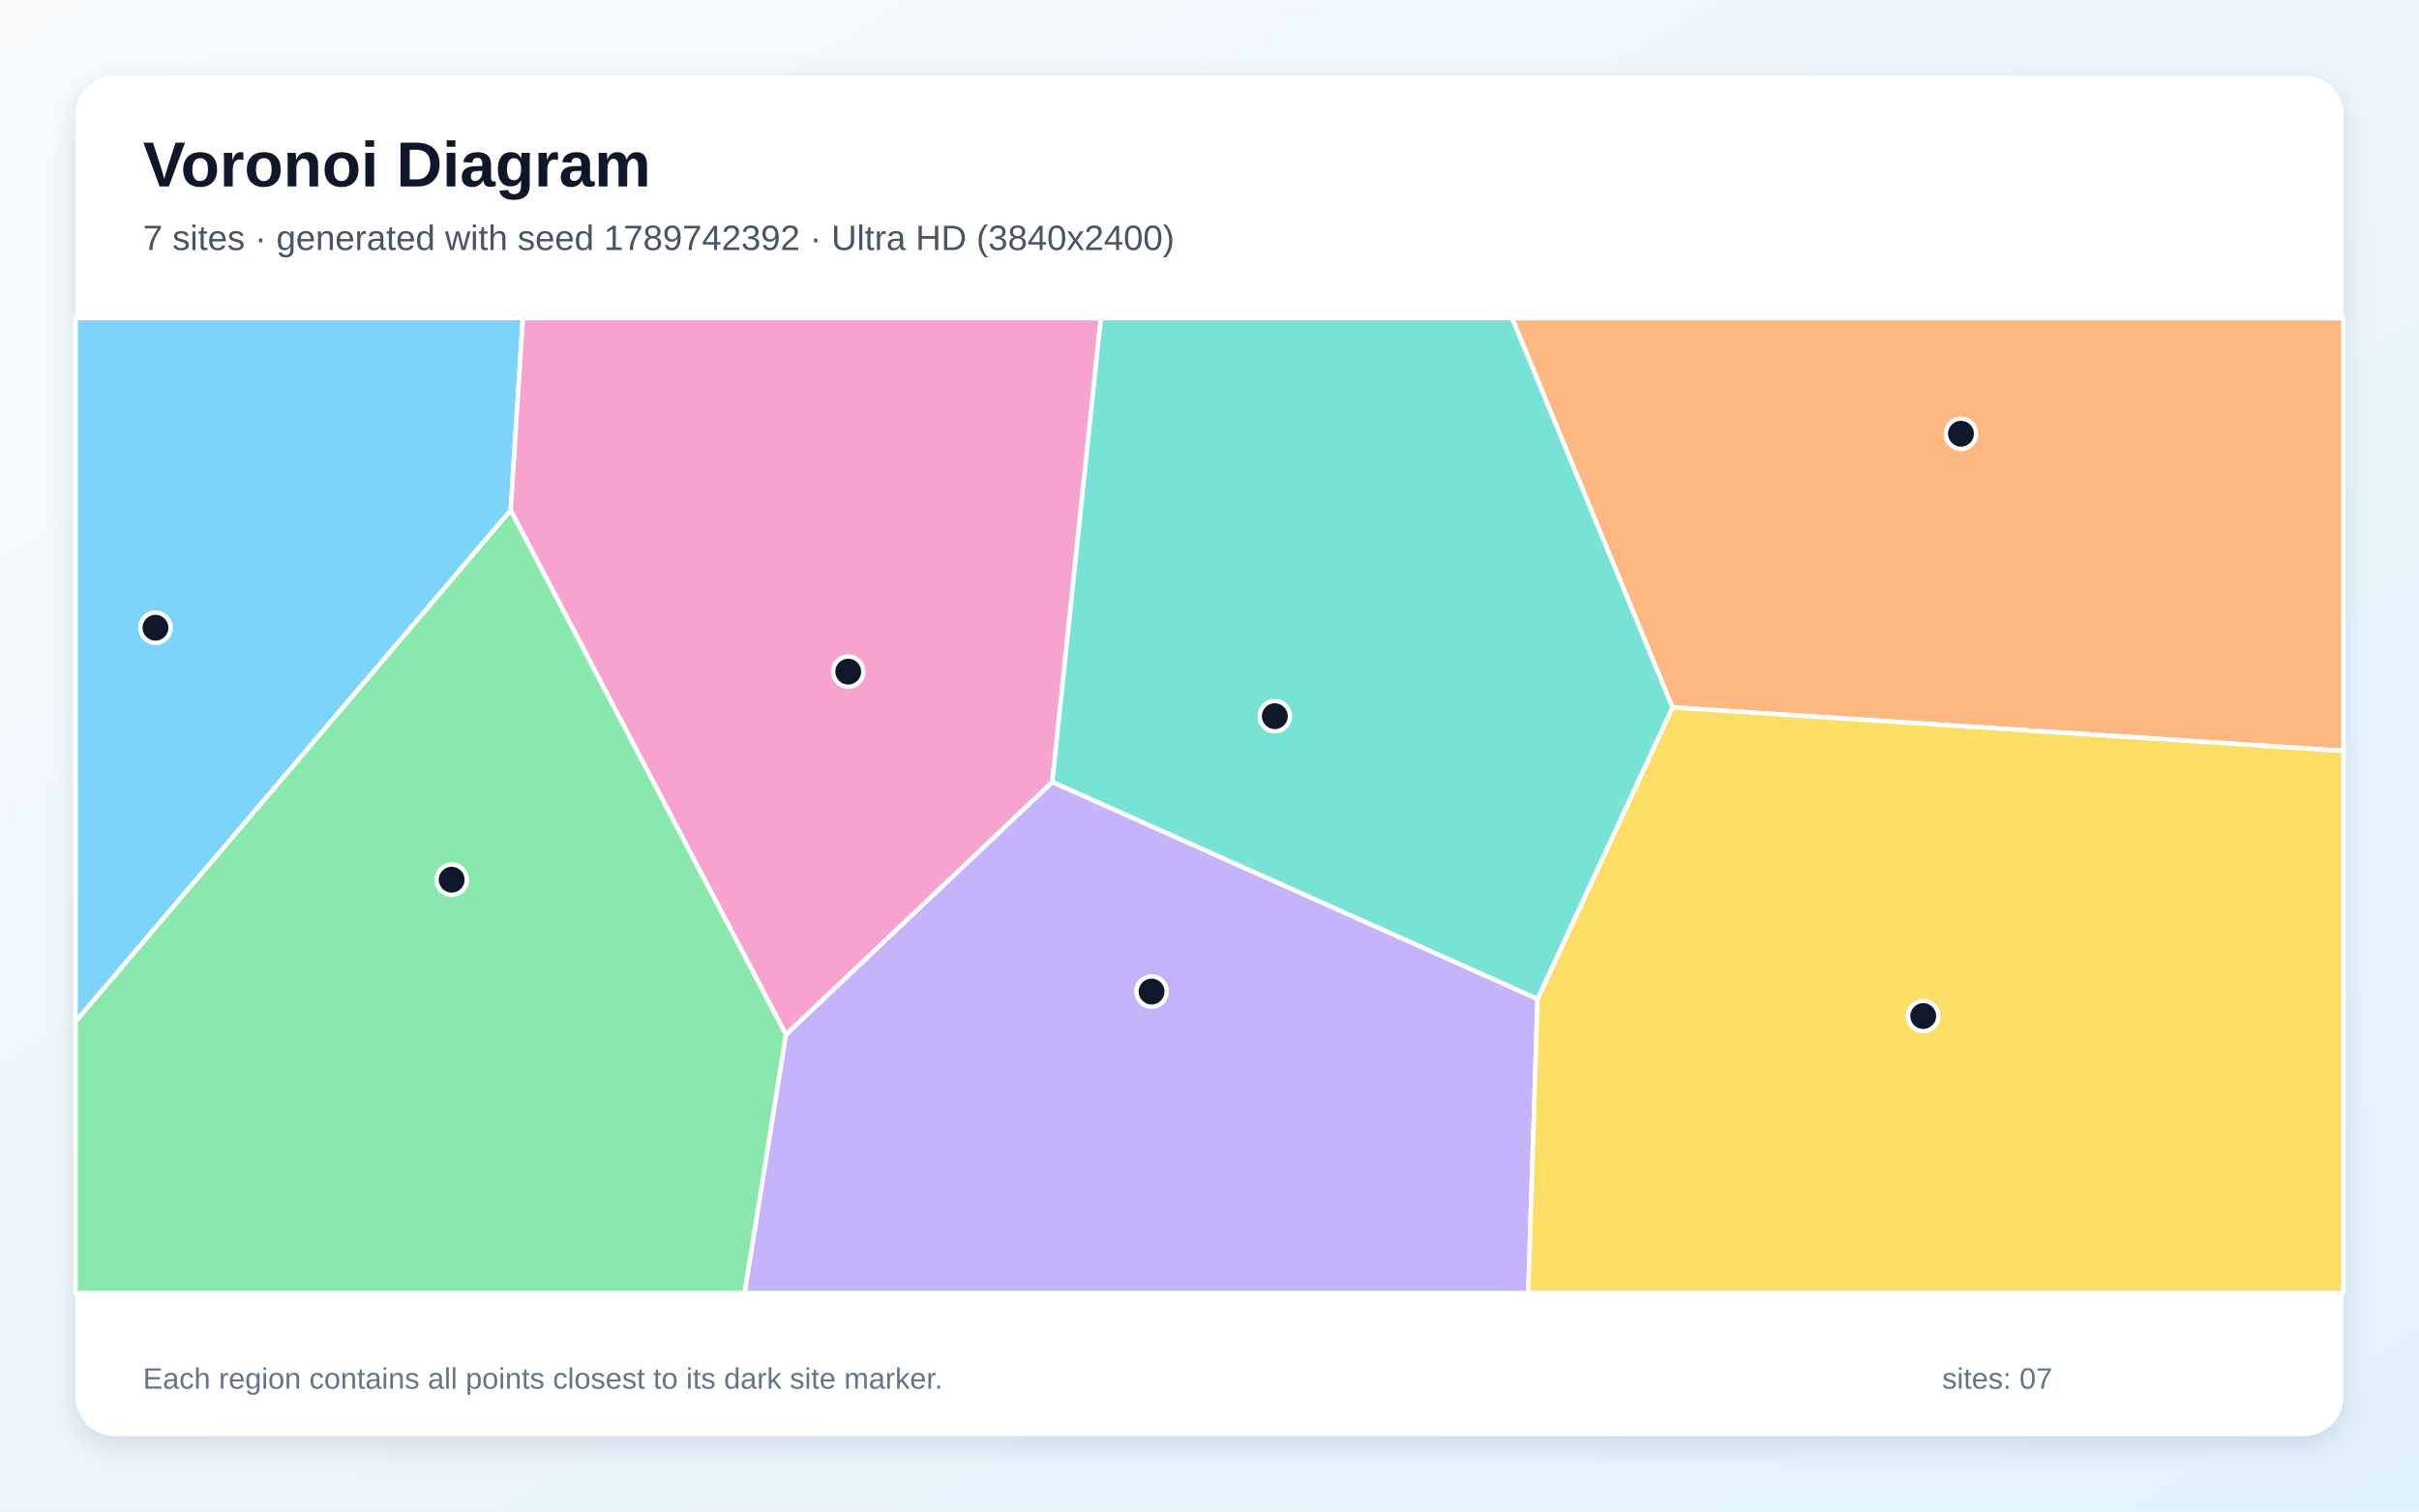
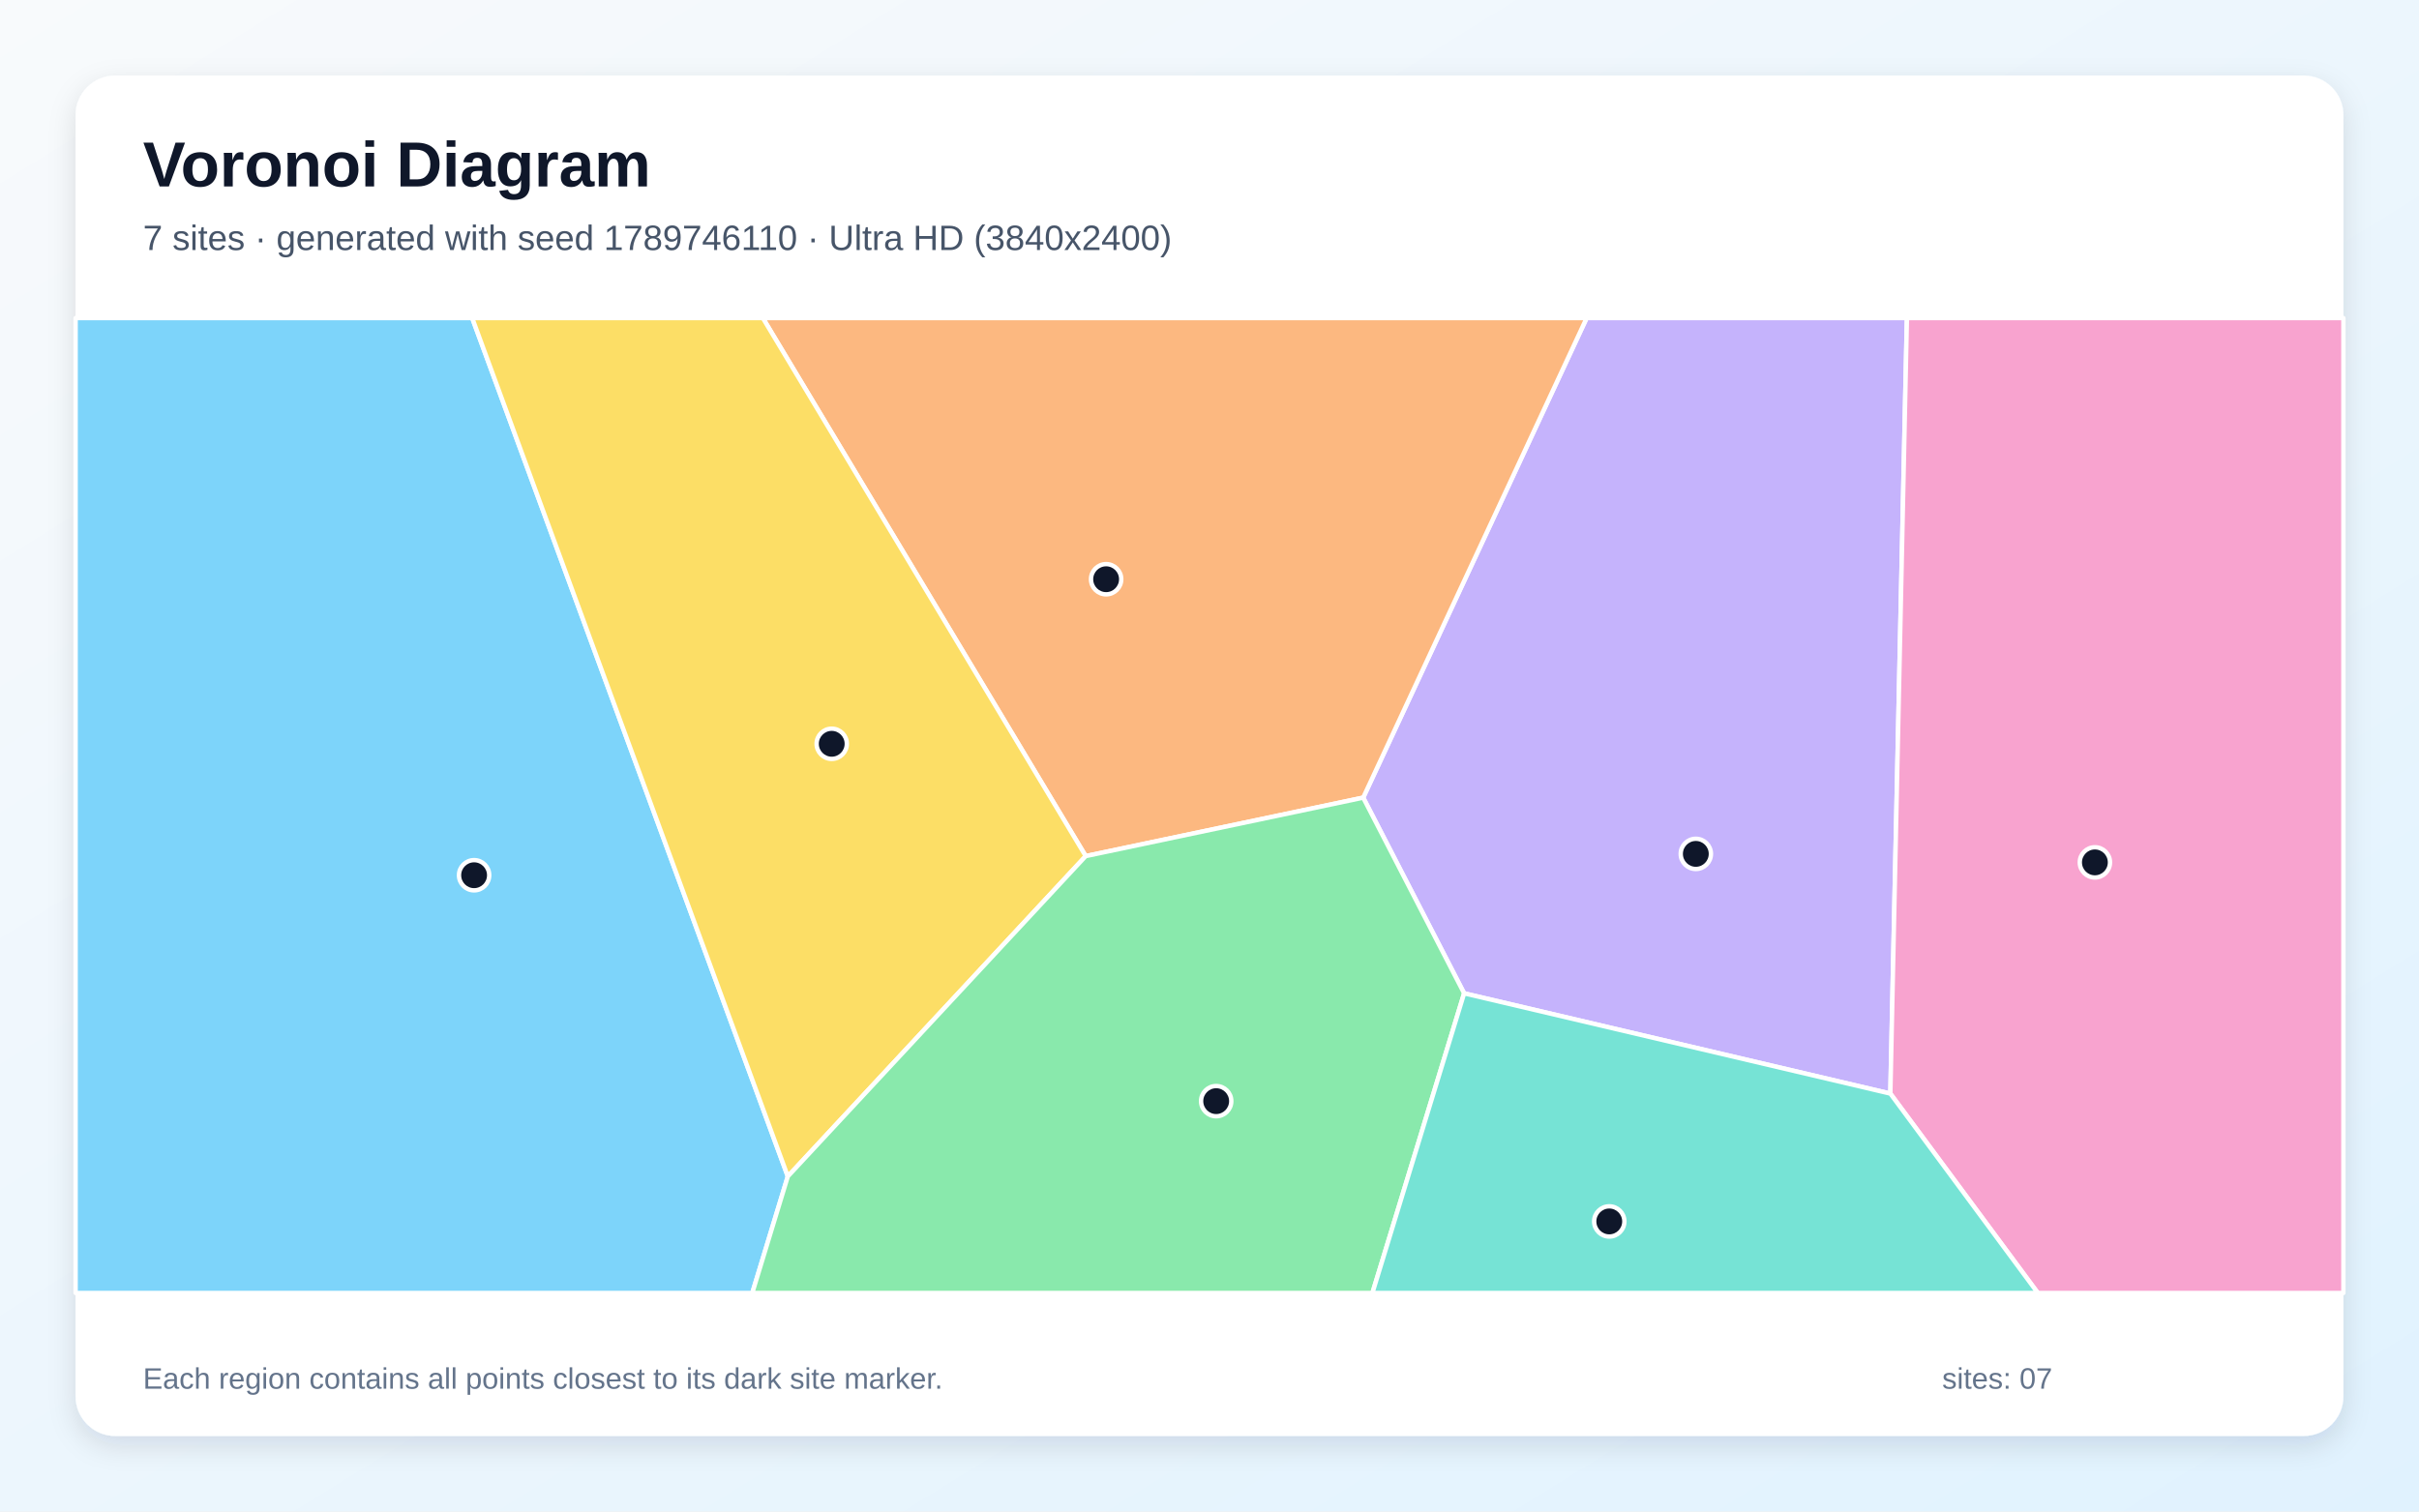
<svg xmlns="http://www.w3.org/2000/svg" width="3840" height="2400" viewBox="0 0 3840 2400" role="img" aria-labelledby="title description">
  <defs>
    <linearGradient id="background" x1="0" y1="0" x2="1" y2="1">
      <stop stop-color="#F8FAFC" />
      <stop offset="1" stop-color="#E0F2FE" />
    </linearGradient>
    <filter id="shadow" x="-5%" y="-5%" width="110%" height="110%">
      <feDropShadow dx="0" dy="15" stdDeviation="22" flood-color="#0F172A" flood-opacity=".12" />
    </filter>
  </defs>
  <rect width="3840" height="2400" fill="url(#background)" />
  <rect x="120" y="120" width="3600" height="2160" rx="63" fill="#FFFFFF" filter="url(#shadow)" />
  <g font-family="Arial, sans-serif">
    <text x="227" y="296" font-size="101" font-weight="700" fill="#0F172A">Voronoi Diagram</text>
-     <text x="227" y="397" font-size="56" fill="#475569">7 sites · generated with seed 1789742392 · Ultra HD (3840x2400)</text>
+     <text x="227" y="397" font-size="56" fill="#475569">7 sites · generated with seed 1789746110 · Ultra HD (3840x2400)</text>
  </g>
  <g stroke="#FFFFFF" stroke-width="7" stroke-linejoin="round">
-     <polygon points="120.0,1622.1 120.0,505.0 830.0,505.0 810.7,810.3" fill="#38BDF8" fill-opacity="0.65" />
-     <polygon points="1247.5,1642.7 1670.5,1241.5 2440.8,1586.1 2426.0,2053.0 1181.9,2053.0" fill="#A78BFA" fill-opacity="0.65" />
-     <polygon points="810.7,810.3 830.0,505.0 1747.5,505.0 1670.5,1241.5 1247.5,1642.7" fill="#F472B6" fill-opacity="0.65" />
-     <polygon points="2654.9,1123.2 2400.3,505.0 3720.0,505.0 3720.0,1192.3" fill="#FB923C" fill-opacity="0.65" />
-     <polygon points="2440.8,1586.1 2654.9,1123.2 3720.0,1192.3 3720.0,2053.0 2426.0,2053.0" fill="#FACC15" fill-opacity="0.65" />
-     <polygon points="120.0,1622.1 810.7,810.3 1247.5,1642.7 1181.9,2053.0 120.0,2053.0" fill="#4ADE80" fill-opacity="0.65" />
-     <polygon points="2654.9,1123.2 2440.8,1586.1 1670.5,1241.5 1747.5,505.0 2400.3,505.0" fill="#2DD4BF" fill-opacity="0.65" />
+     <polygon points="120.0,505.0 749.6,505.0 1250.6,1867.9 1194.2,2053.0 120.0,2053.0" fill="#38BDF8" fill-opacity="0.65" />
+     <polygon points="2324.2,1577.2 2164.0,1266.5 2518.7,505.0 3027.1,505.0 3000.8,1736.4" fill="#A78BFA" fill-opacity="0.65" />
+     <polygon points="3000.8,1736.4 3027.1,505.0 3720.0,505.0 3720.0,2053.0 3234.9,2053.0" fill="#F472B6" fill-opacity="0.65" />
+     <polygon points="1723.5,1359.3 1211.0,505.0 2518.7,505.0 2164.0,1266.5" fill="#FB923C" fill-opacity="0.65" />
+     <polygon points="1250.6,1867.9 749.6,505.0 1211.0,505.0 1723.5,1359.3" fill="#FACC15" fill-opacity="0.65" />
+     <polygon points="1250.6,1867.9 1723.5,1359.3 2164.0,1266.5 2324.2,1577.2 2178.6,2053.0 1194.2,2053.0" fill="#4ADE80" fill-opacity="0.65" />
+     <polygon points="2324.2,1577.2 3000.8,1736.4 3234.9,2053.0 2178.6,2053.0" fill="#2DD4BF" fill-opacity="0.65" />
  </g>
  <g>
-     <circle cx="246.8" cy="996.7" r="24" fill="#0F172A" stroke="#FFFFFF" stroke-width="7" />
-     <circle cx="1828.1" cy="1574.4" r="24" fill="#0F172A" stroke="#FFFFFF" stroke-width="7" />
-     <circle cx="1346.5" cy="1066.4" r="24" fill="#0F172A" stroke="#FFFFFF" stroke-width="7" />
-     <circle cx="3112.9" cy="688.7" r="24" fill="#0F172A" stroke="#FFFFFF" stroke-width="7" />
-     <circle cx="3053.0" cy="1613.3" r="24" fill="#0F172A" stroke="#FFFFFF" stroke-width="7" />
-     <circle cx="717.0" cy="1396.8" r="24" fill="#0F172A" stroke="#FFFFFF" stroke-width="7" />
-     <circle cx="2023.7" cy="1137.2" r="24" fill="#0F172A" stroke="#FFFFFF" stroke-width="7" />
+     <circle cx="752.6" cy="1389.7" r="24" fill="#0F172A" stroke="#FFFFFF" stroke-width="7" />
+     <circle cx="2692.0" cy="1355.8" r="24" fill="#0F172A" stroke="#FFFFFF" stroke-width="7" />
+     <circle cx="3325.5" cy="1369.3" r="24" fill="#0F172A" stroke="#FFFFFF" stroke-width="7" />
+     <circle cx="1755.9" cy="919.7" r="24" fill="#0F172A" stroke="#FFFFFF" stroke-width="7" />
+     <circle cx="1320.3" cy="1181.0" r="24" fill="#0F172A" stroke="#FFFFFF" stroke-width="7" />
+     <circle cx="1930.6" cy="1748.4" r="24" fill="#0F172A" stroke="#FFFFFF" stroke-width="7" />
+     <circle cx="2554.6" cy="1939.4" r="24" fill="#0F172A" stroke="#FFFFFF" stroke-width="7" />
  </g>
  <g font-family="Arial, sans-serif" font-size="47" fill="#64748B">
    <text x="227" y="2205">Each region contains all points closest to its dark site marker.</text>
    <text x="3083" y="2205">sites: 07</text>
  </g>
</svg>
